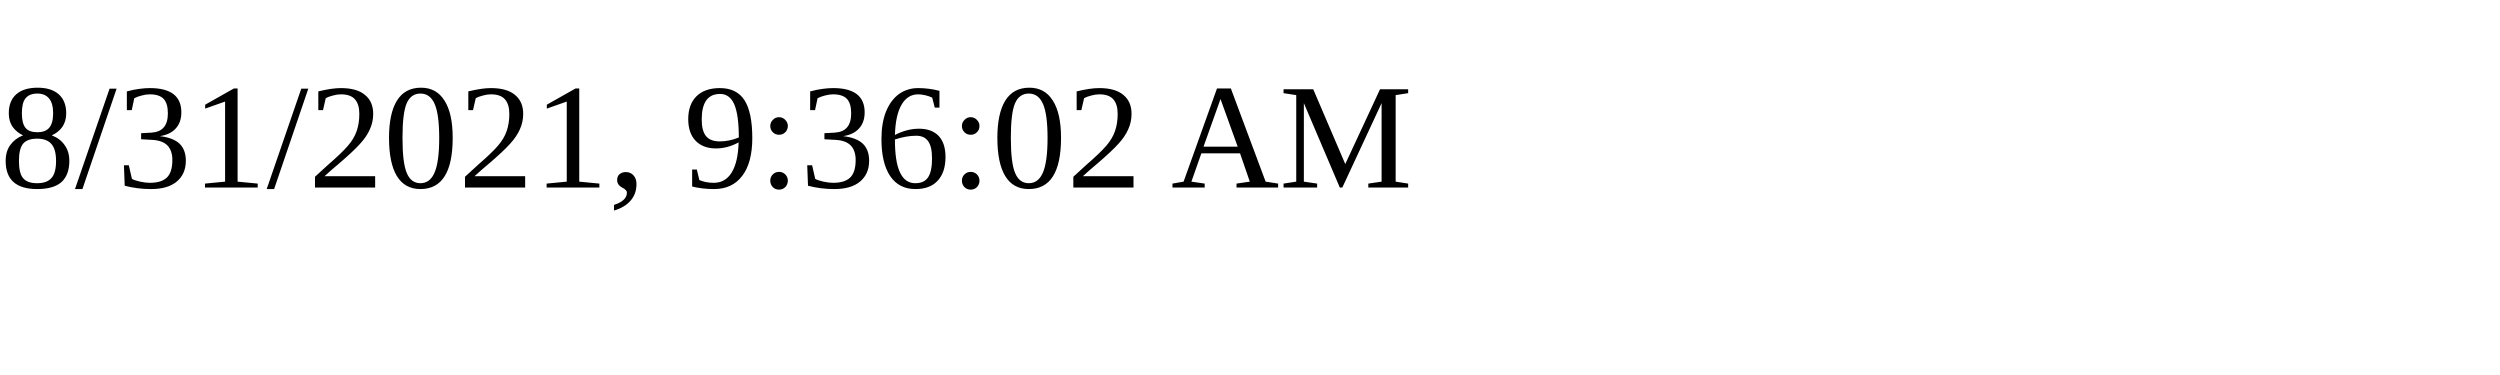
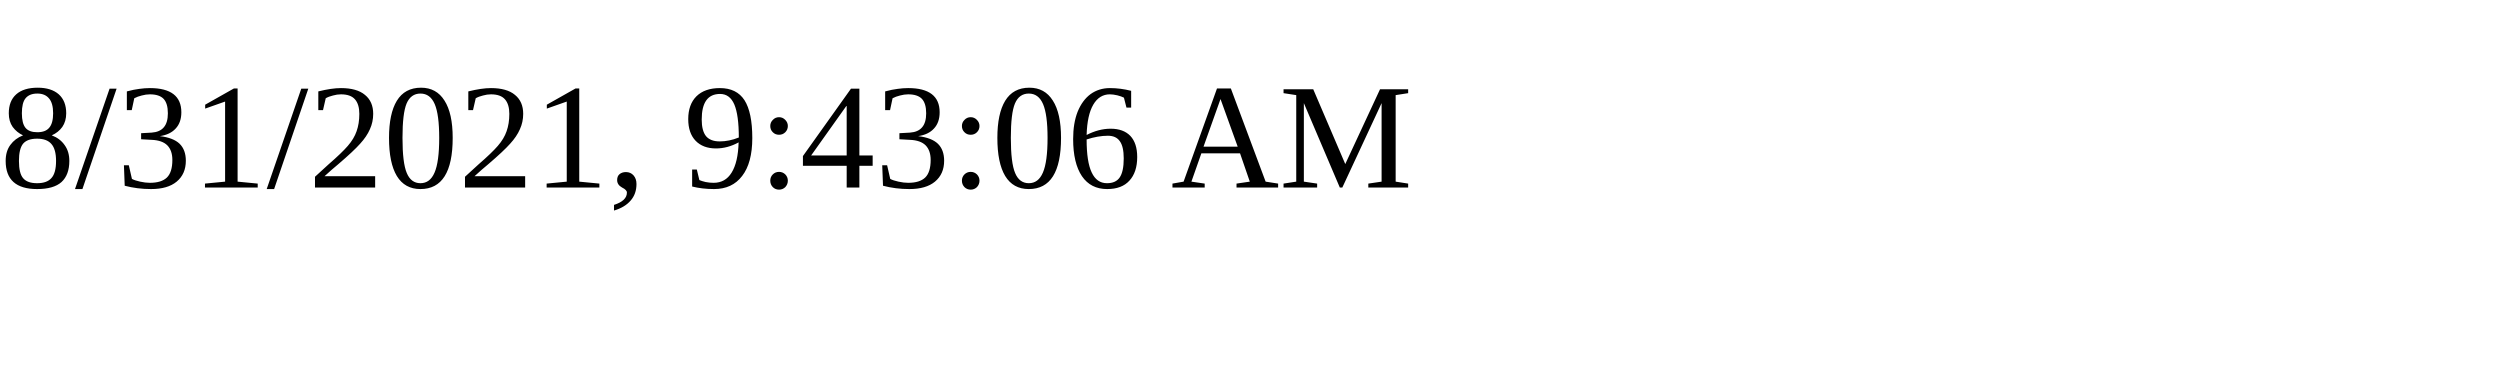
<svg xmlns="http://www.w3.org/2000/svg" height="30" width="200">
-   <text x="0" y="15">8/31/2021, 9:36:02 AM</text>
+   <text x="0" y="15">8/31/2021, 9:43:06 AM</text>
</svg>
